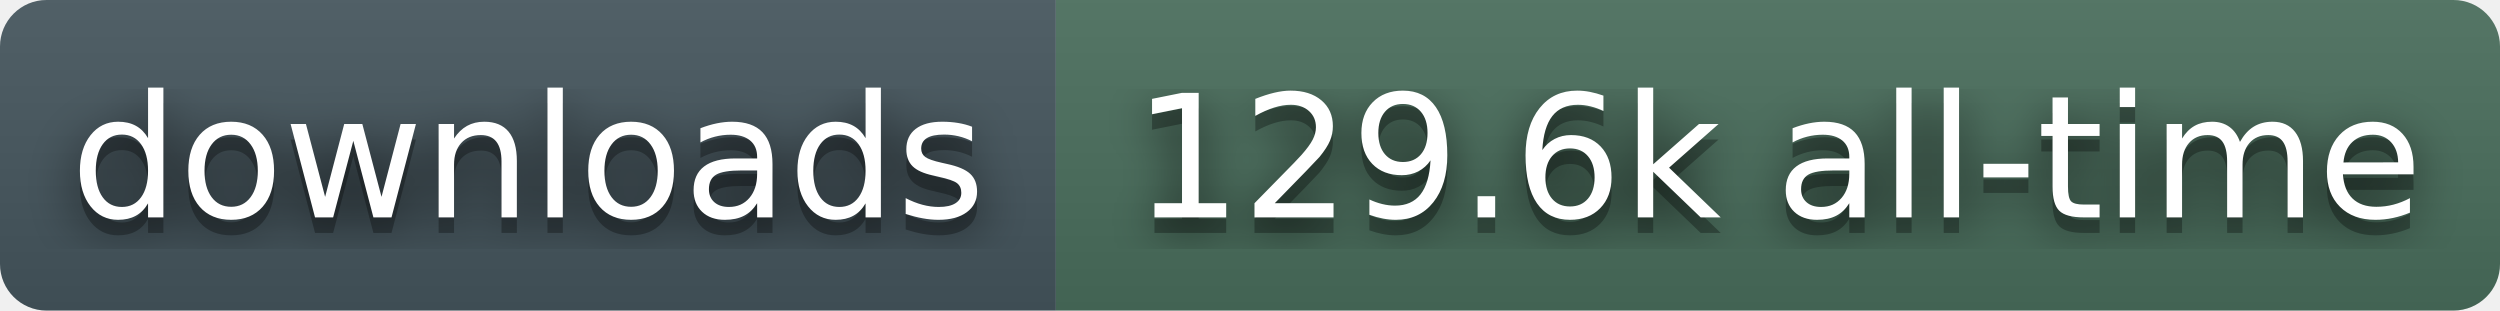
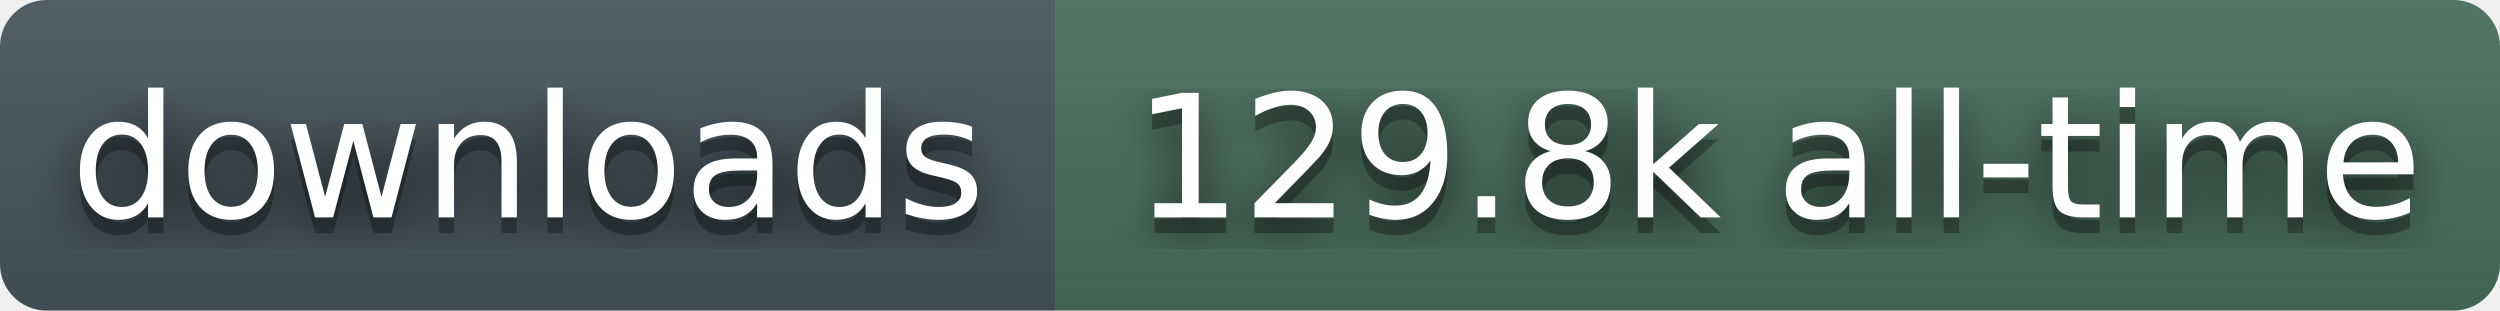
- <svg xmlns="http://www.w3.org/2000/svg" width="161" height="20" role="img" aria-label="downloads: 129.6k all-time">
+ <svg xmlns="http://www.w3.org/2000/svg" width="161" height="20" role="img" aria-label="downloads: 129.8k all-time">
  <filter id="blur">
    <feGaussianBlur stdDeviation="16" />
  </filter>
  <linearGradient id="s" x2="0" y2="100%">
    <stop offset="0" stop-color="#bbb" stop-opacity=".1" />
    <stop offset="1" stop-opacity=".1" />
  </linearGradient>
  <clipPath id="r">
    <rect width="161" height="20" rx="3" fill="#fff" />
  </clipPath>
  <g clip-path="url(#r)">
    <rect width="68" height="20" fill="#45565E" />
    <rect x="68" width="93" height="20" fill="#4A6E5C" />
    <rect width="161" height="20" fill="url(#s)" />
  </g>
  <g fill="#fff" text-anchor="middle" font-family="Verdana,Geneva,DejaVu Sans,sans-serif" text-rendering="geometricPrecision" font-size="110">
    <g transform="scale(.1)">
      <g aria-hidden="true" fill="#010101">
        <text x="340" y="150" fill-opacity=".8" filter="url(#blur)">downloads</text>
        <text x="340" y="150" fill-opacity=".3">downloads</text>
      </g>
      <text x="340" y="140">downloads</text>
    </g>
    <g transform="scale(.1)">
      <g aria-hidden="true" fill="#010101">
-         <text x="1145" y="150" fill-opacity=".8" filter="url(#blur)">129.6k all-time</text>
-         <text x="1145" y="150" fill-opacity=".3">129.6k all-time</text>
+         <text x="1145" y="150" fill-opacity=".8" filter="url(#blur)">129.8k all-time</text>
+         <text x="1145" y="150" fill-opacity=".3">129.8k all-time</text>
      </g>
-       <text x="1145" y="140">129.6k all-time</text>
+       <text x="1145" y="140">129.8k all-time</text>
    </g>
  </g>
</svg>
